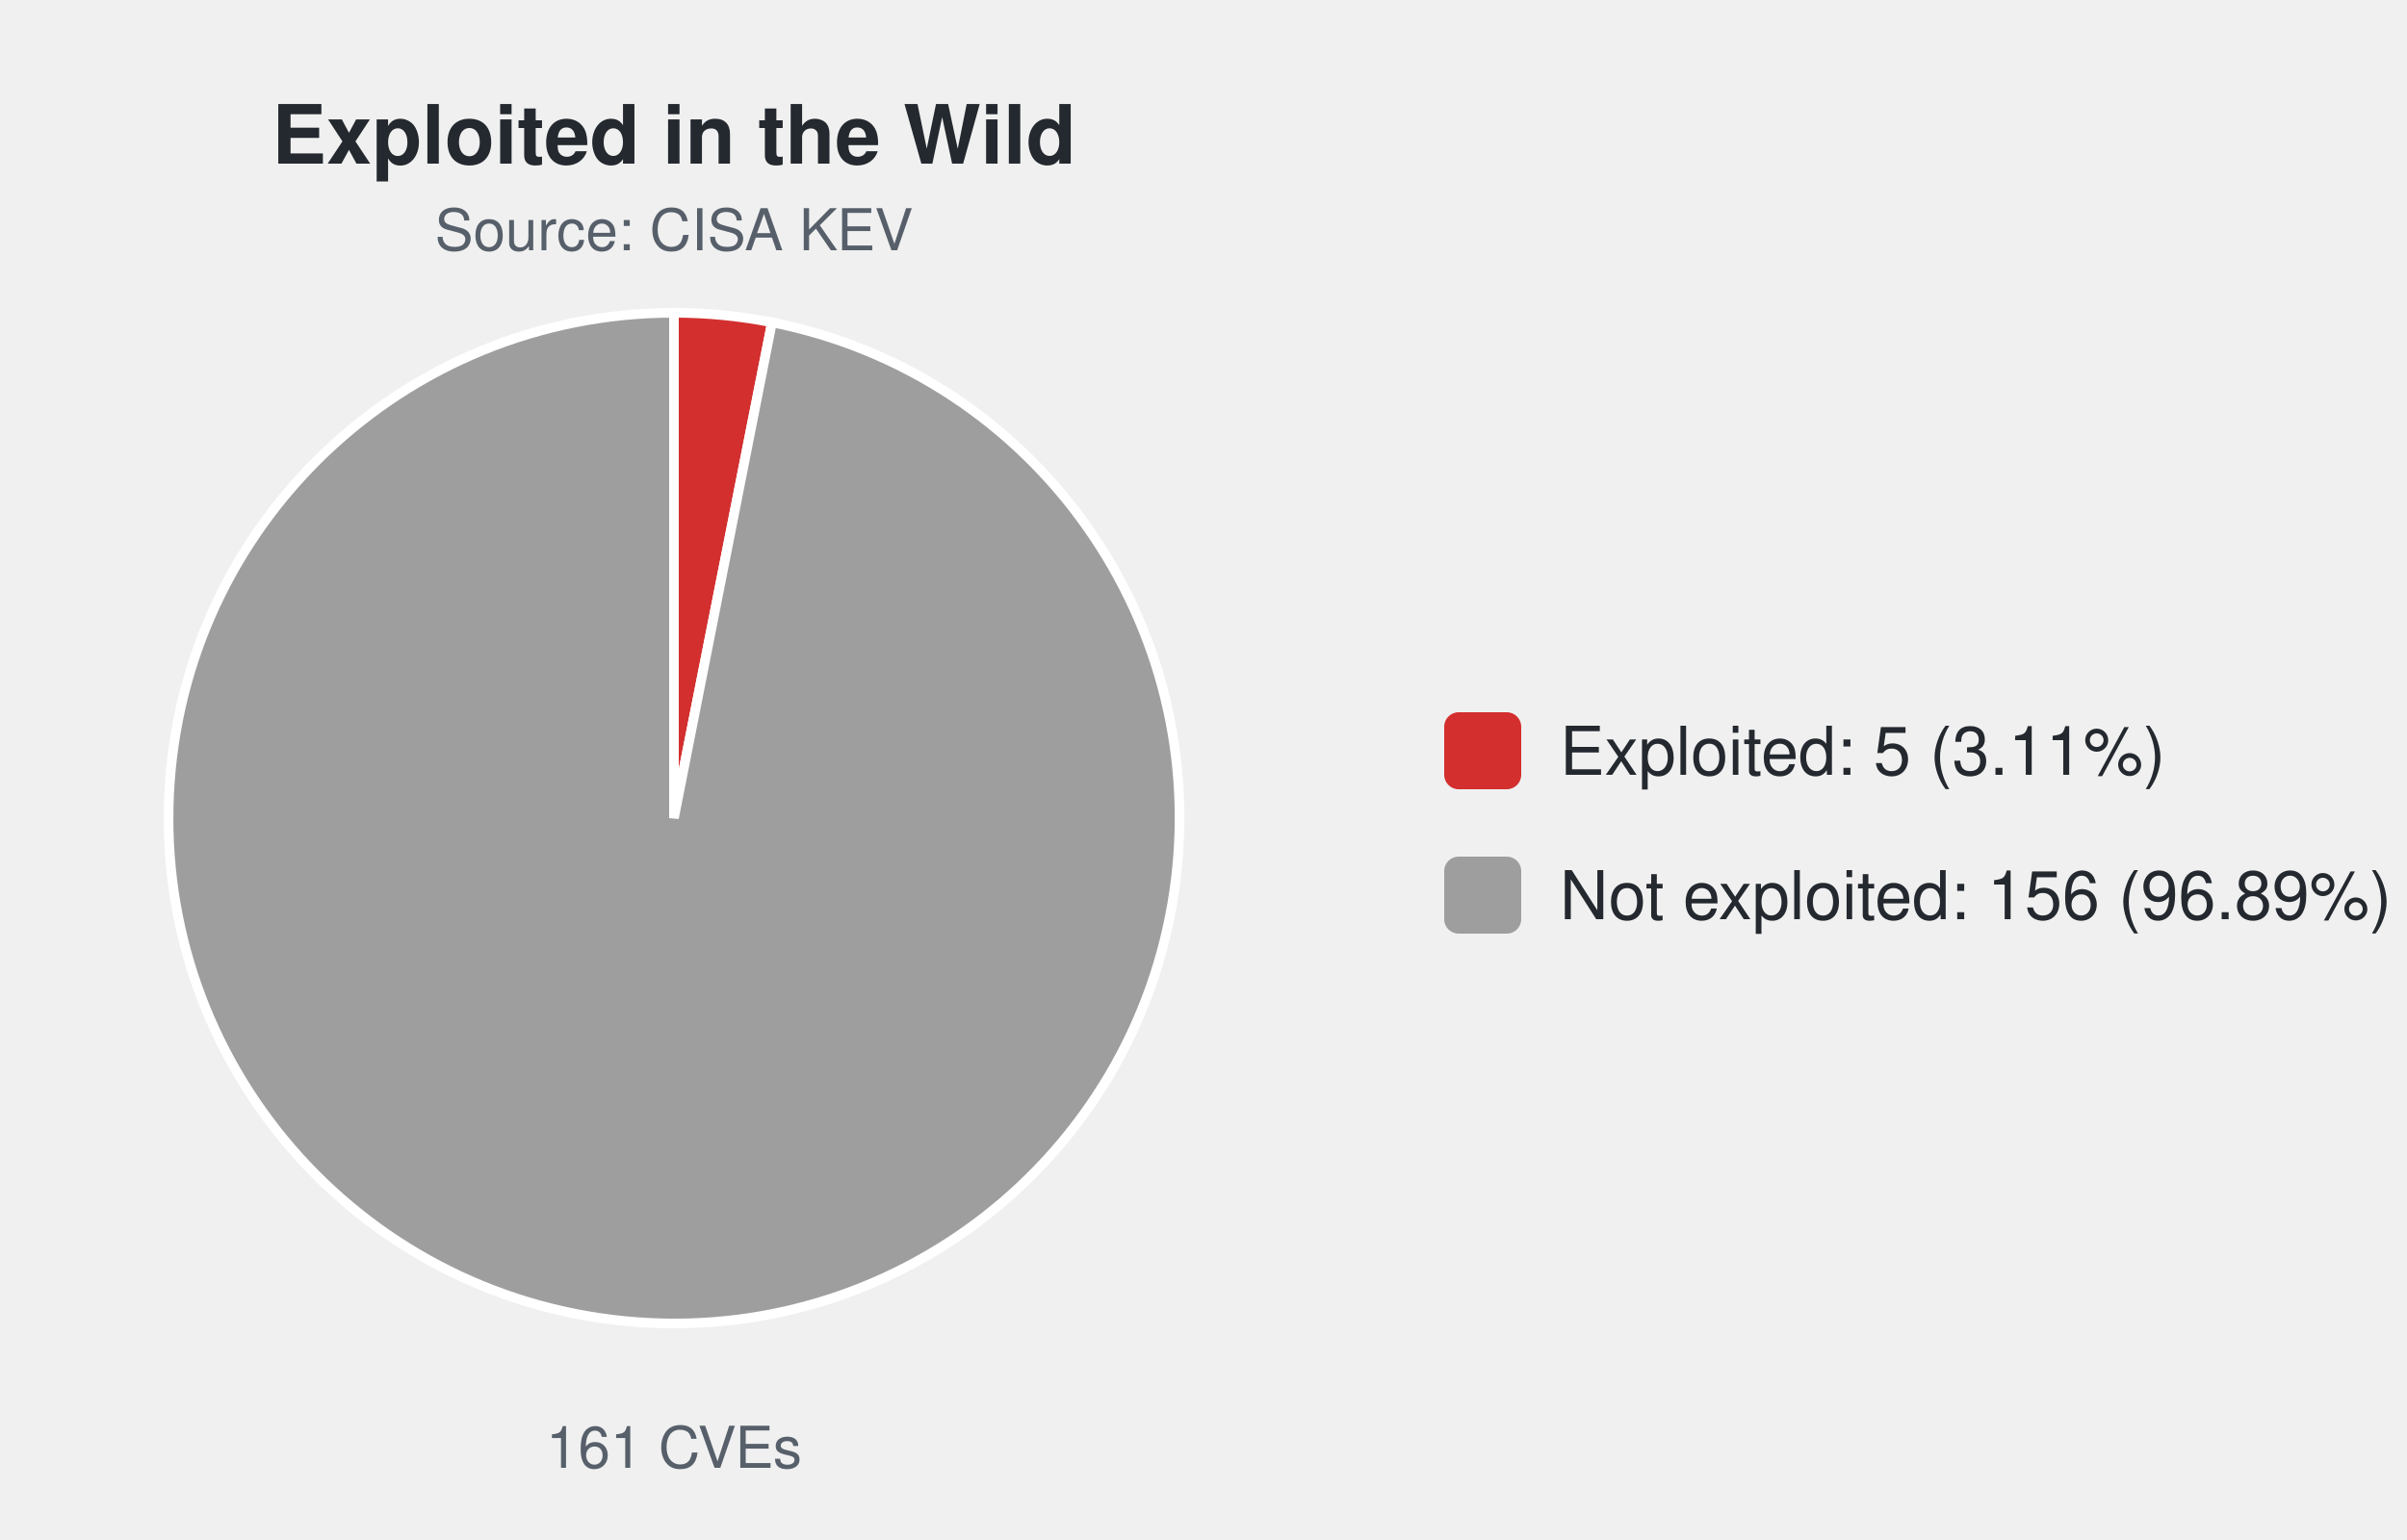
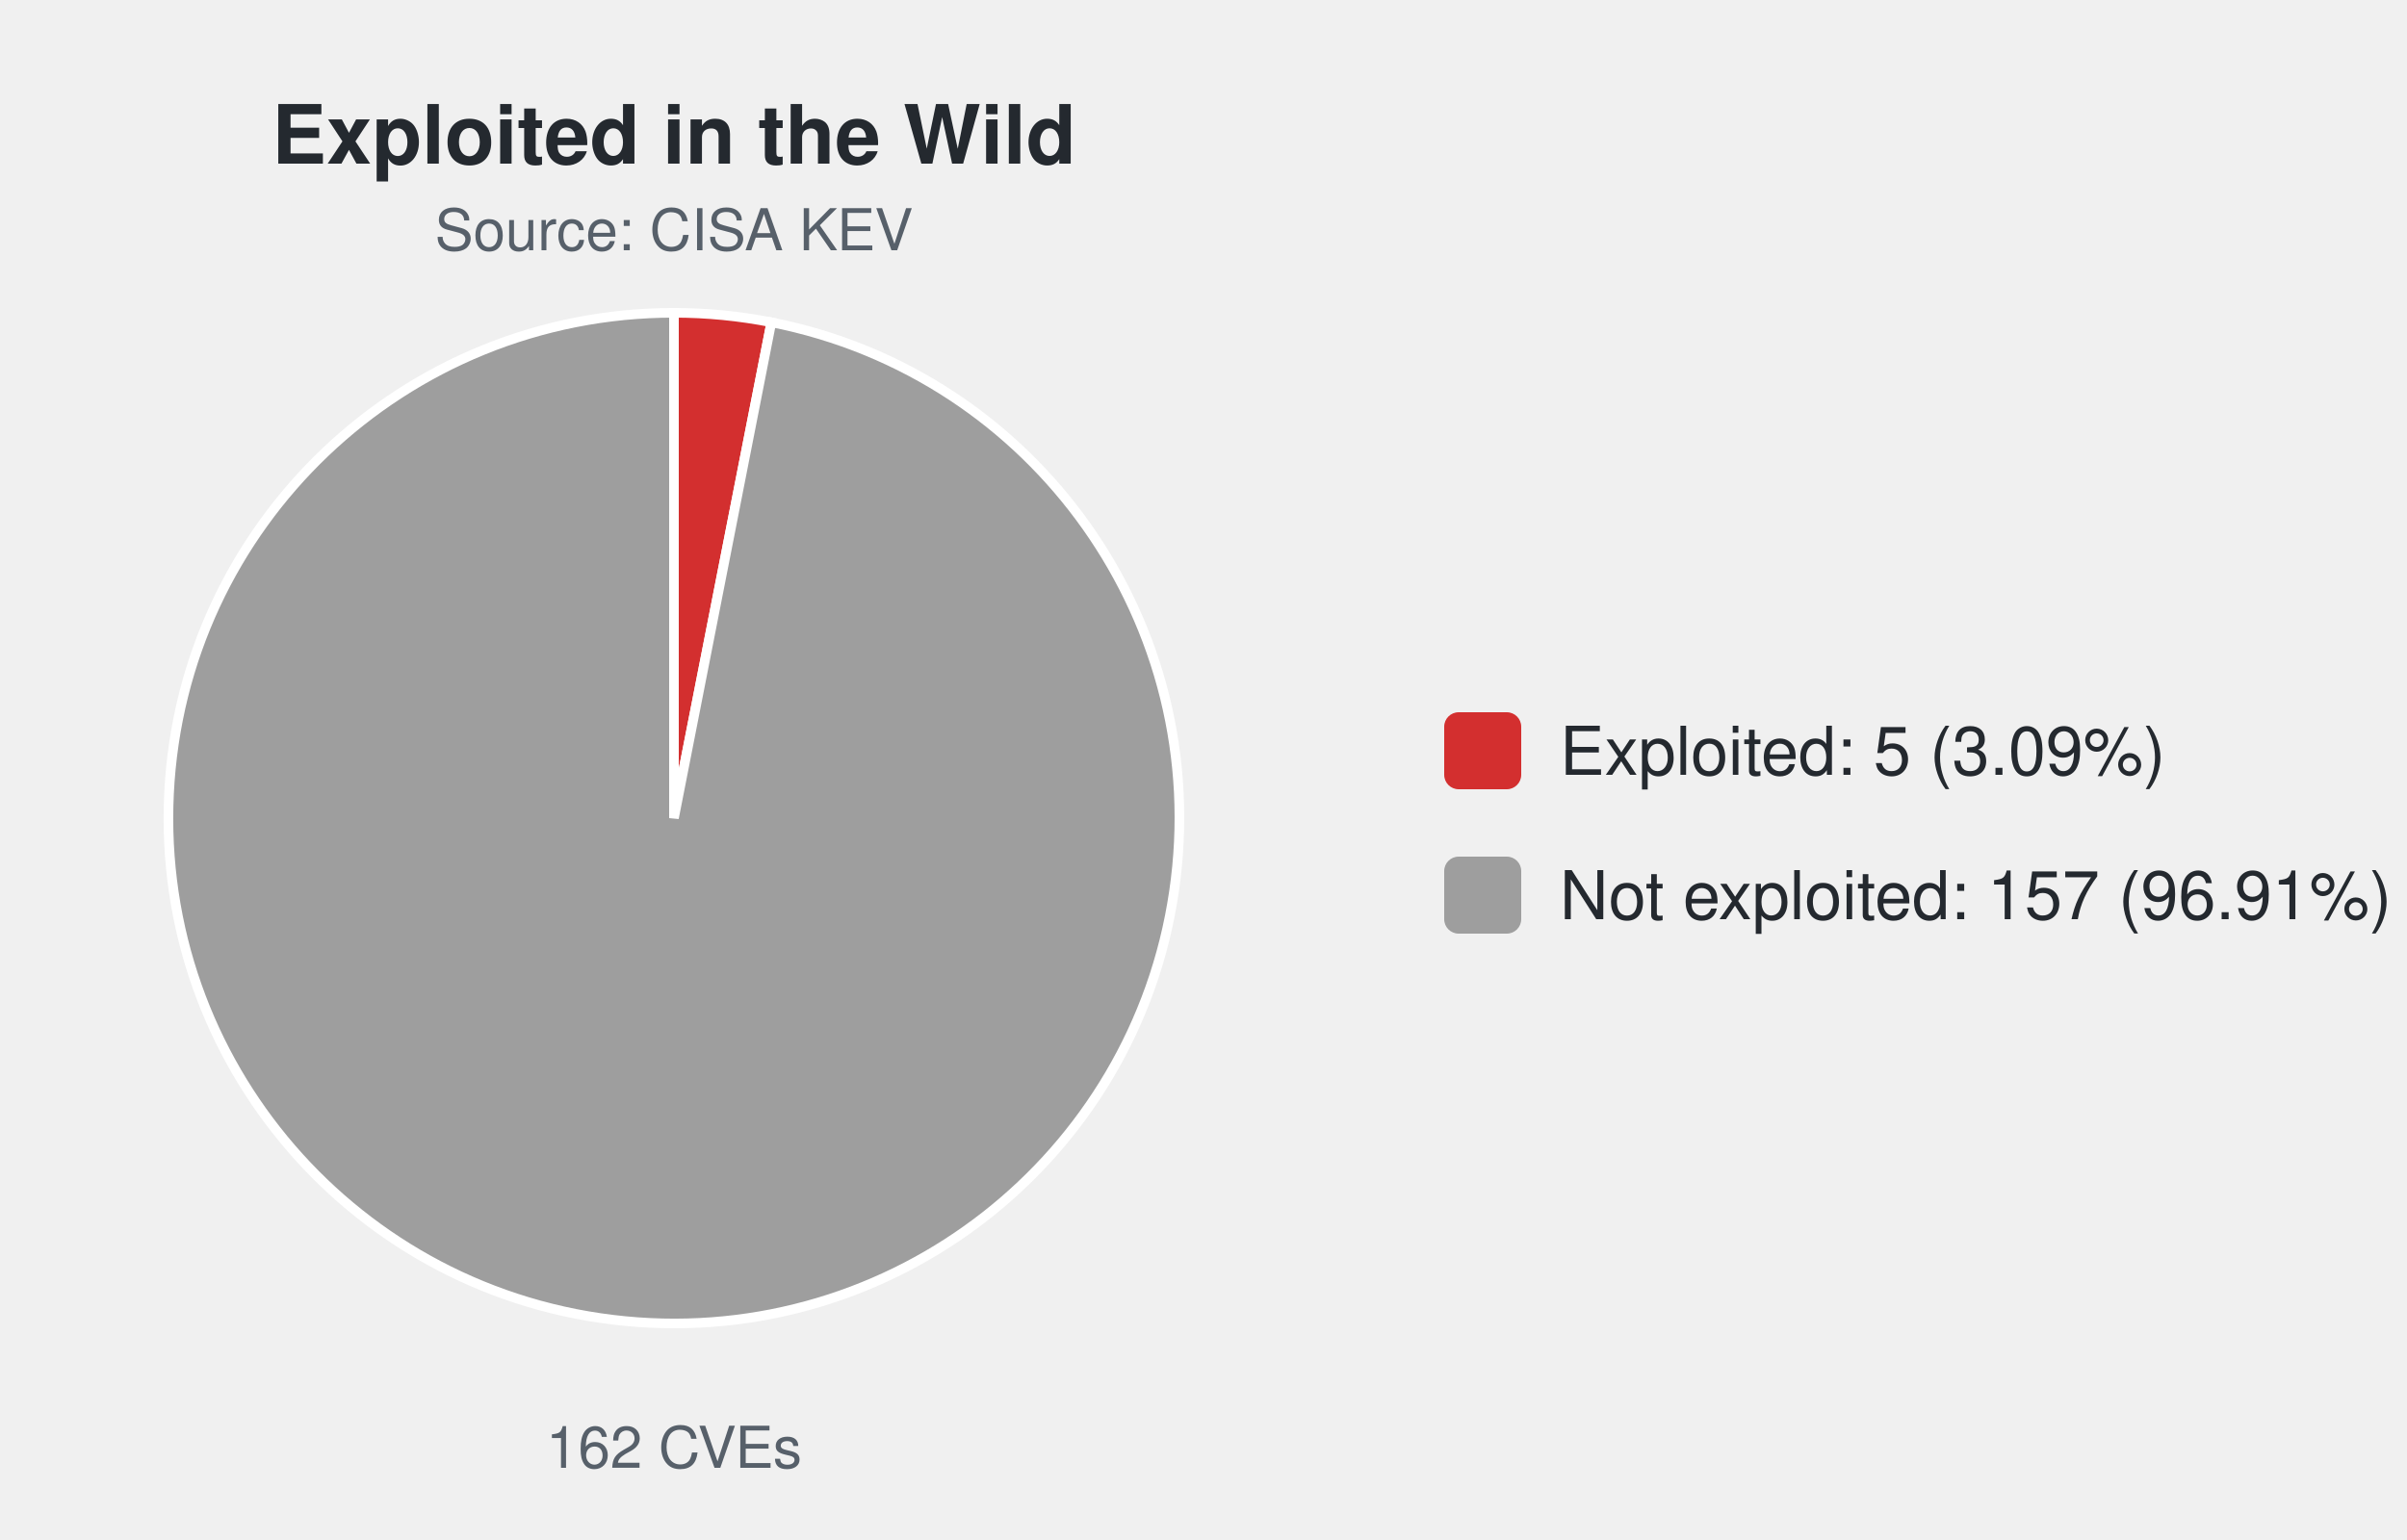
<svg xmlns="http://www.w3.org/2000/svg" width="500" height="320" viewBox="0 0 500 320" font-family="-apple-system,Segoe UI,Helvetica,Arial,sans-serif">
  <text x="140.0" y="34" font-size="17" font-weight="600" text-anchor="middle" fill="#24292f">Exploited in the Wild</text>
  <text x="140.0" y="52" font-size="12" text-anchor="middle" fill="#57606a">Source: CISA KEV</text>
-   <path d="M140.00,170.00 L140.00,65.00 A105.0,105.0 0 0 1 160.36,66.99 Z" fill="#d32f2f" stroke="#ffffff" stroke-width="2" />
-   <path d="M140.00,170.00 L160.36,66.99 A105.0,105.0 0 1 1 140.00,65.00 Z" fill="#9e9e9e" stroke="#ffffff" stroke-width="2" />
-   <text x="140.0" y="305" font-size="12" text-anchor="middle" fill="#57606a">161 CVEs</text>
+   <path d="M140.00,170.00 L140.00,65.00 A105.0,105.0 0 0 1 160.23,66.97 Z" fill="#d32f2f" stroke="#ffffff" stroke-width="2" />
+   <path d="M140.00,170.00 L160.23,66.97 A105.0,105.0 0 1 1 140.00,65.00 Z" fill="#9e9e9e" stroke="#ffffff" stroke-width="2" />
+   <text x="140.0" y="305" font-size="12" text-anchor="middle" fill="#57606a">162 CVEs</text>
  <rect x="300.0" y="148.0" width="16" height="16" rx="3" fill="#d32f2f" />
-   <text x="324.0" y="161.0" font-size="14" fill="#24292f">Exploited: 5 (3.11%)</text>
+   <text x="324.0" y="161.0" font-size="14" fill="#24292f">Exploited: 5 (3.09%)</text>
  <rect x="300.0" y="178.0" width="16" height="16" rx="3" fill="#9e9e9e" />
-   <text x="324.0" y="191.0" font-size="14" fill="#24292f">Not exploited: 156 (96.89%)</text>
+   <text x="324.0" y="191.0" font-size="14" fill="#24292f">Not exploited: 157 (96.91%)</text>
</svg>
